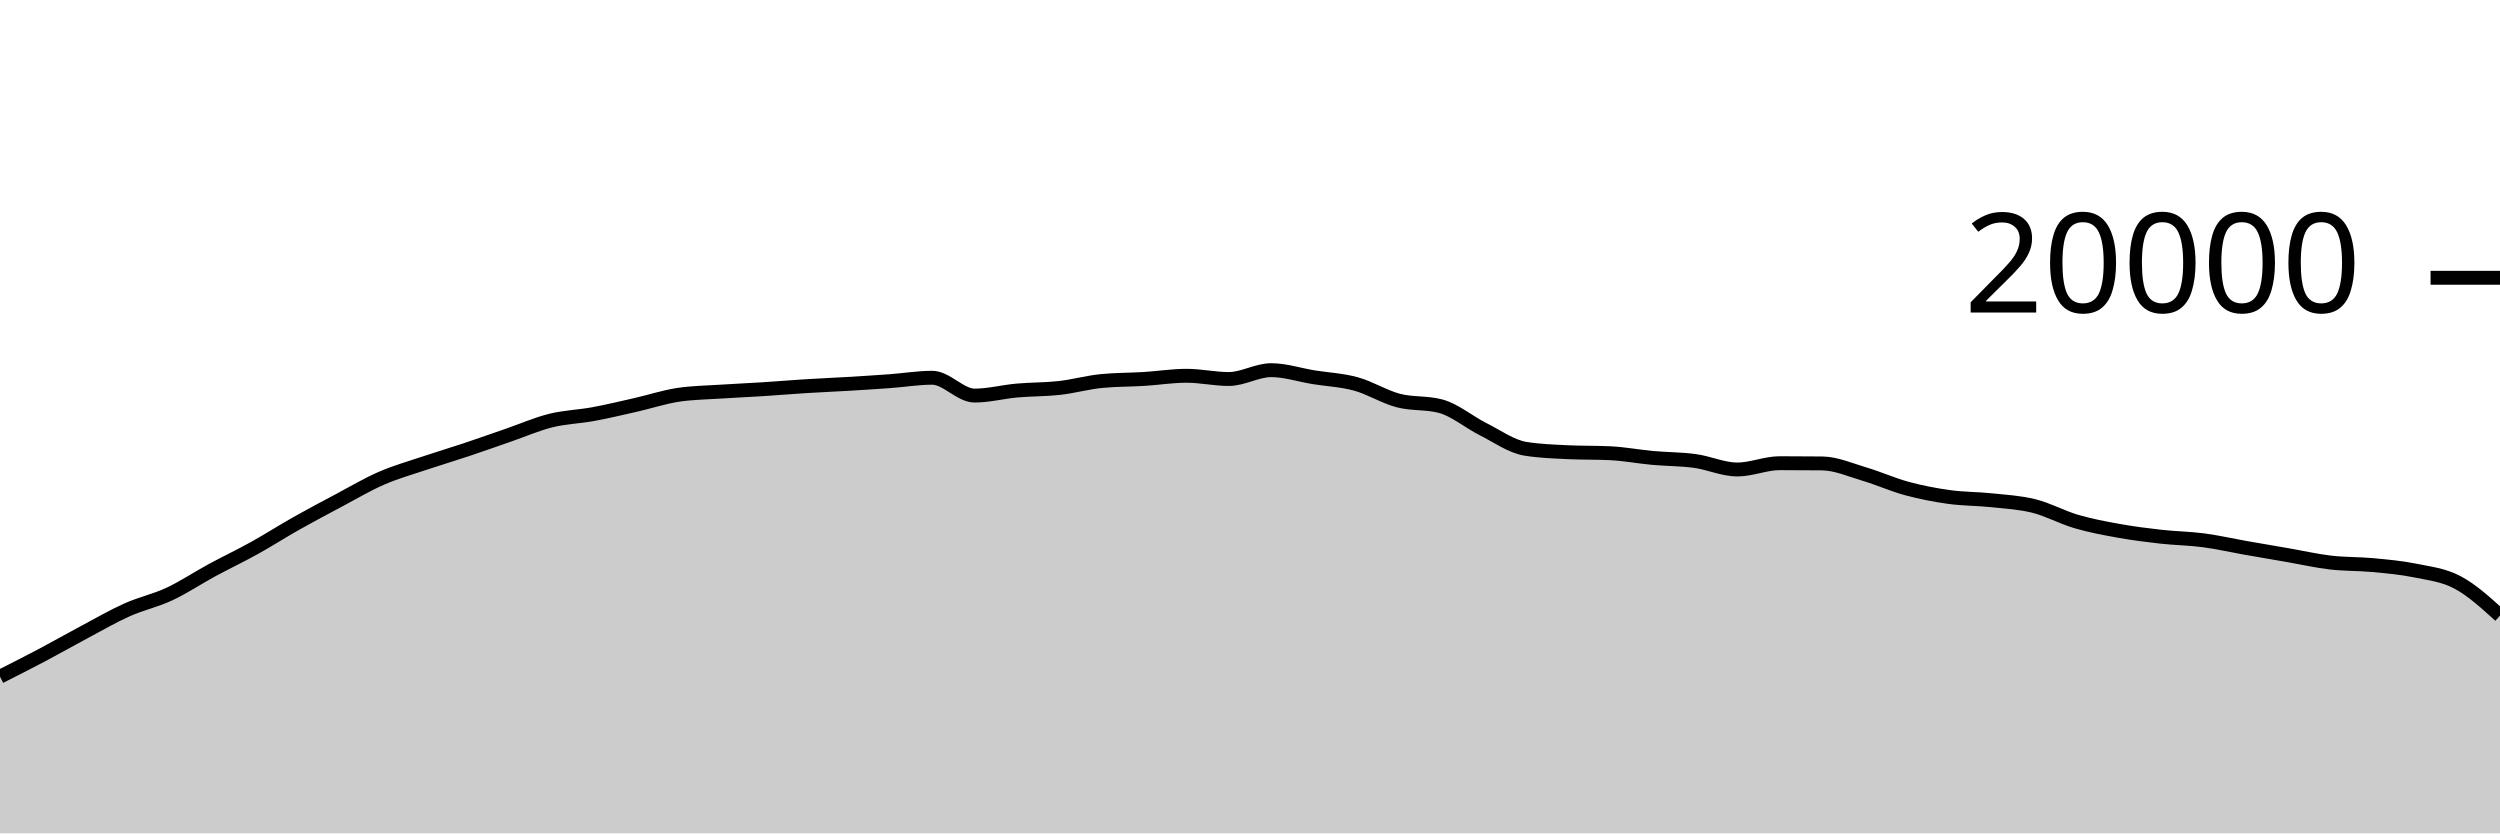
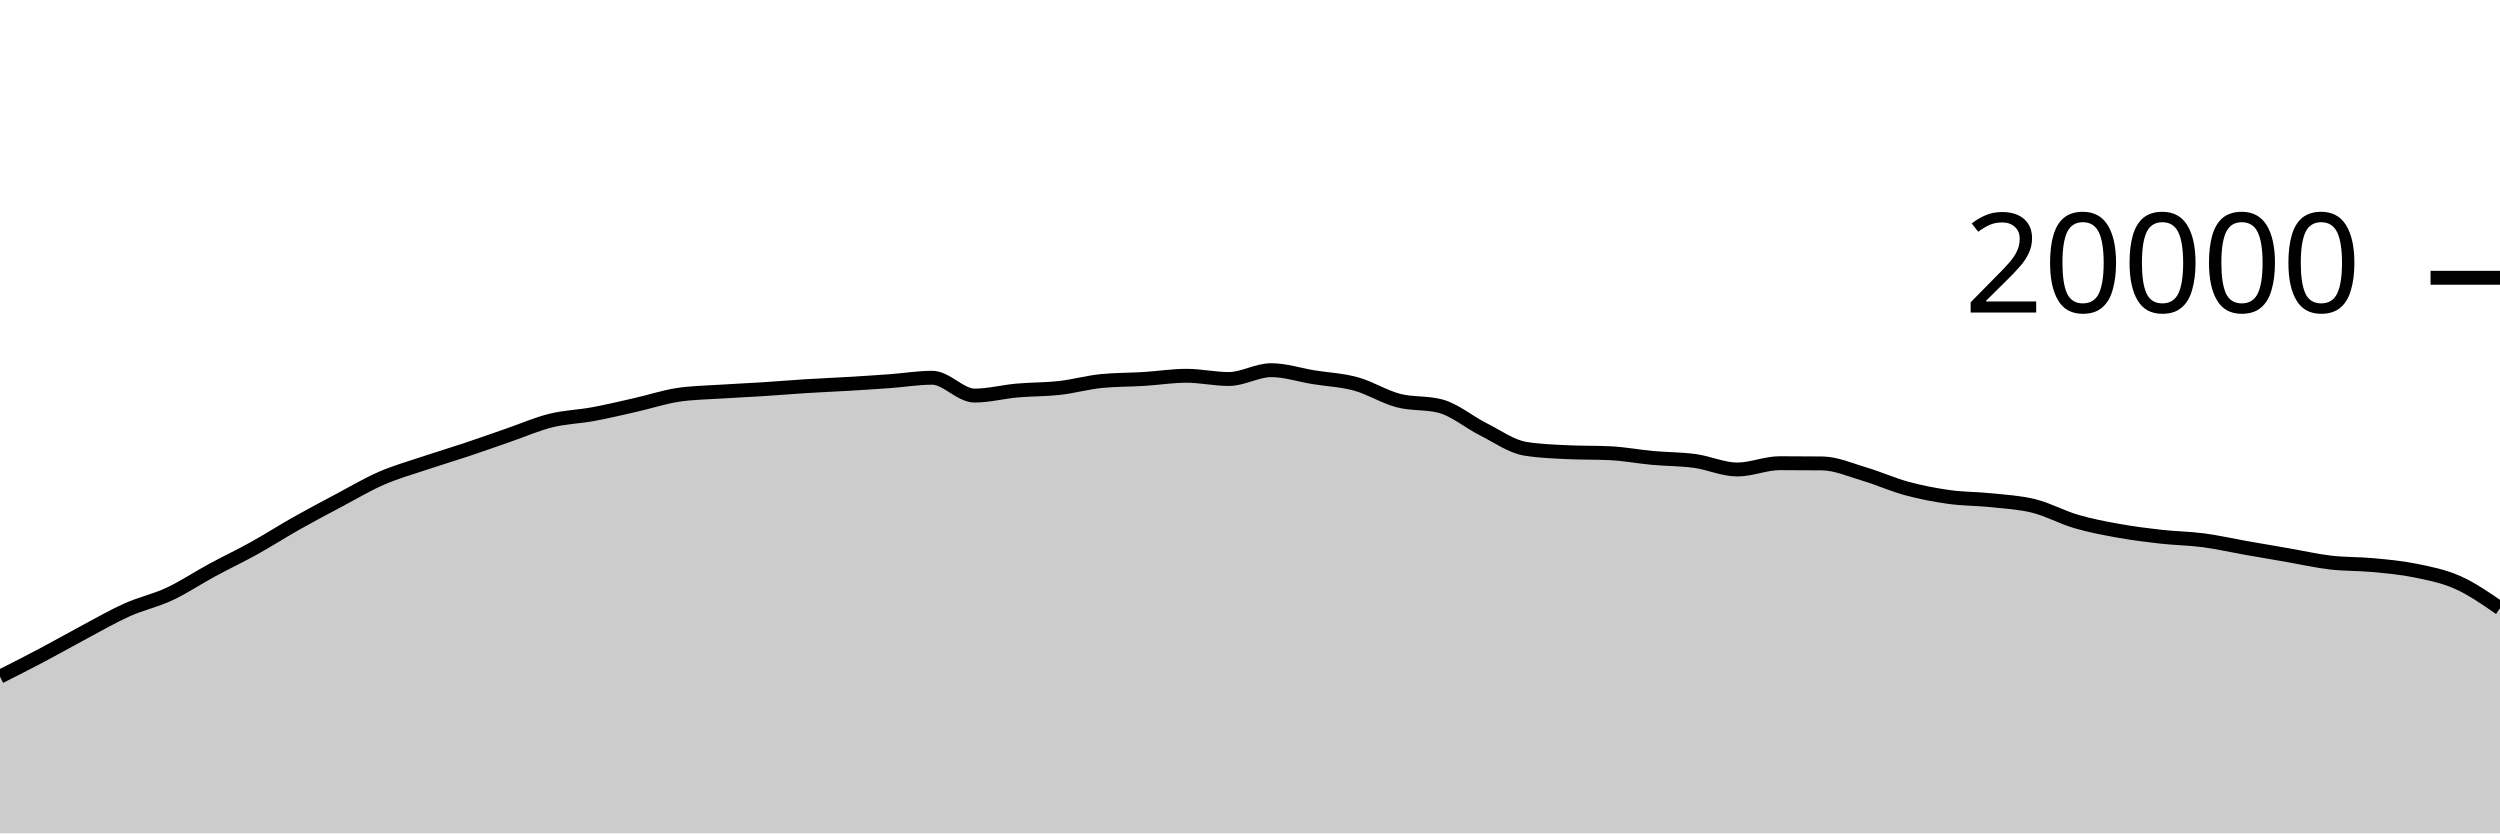
<svg xmlns="http://www.w3.org/2000/svg" viewBox="0 0 180 60">
  <g transform="translate(0,20)">
-     <path class="area" fill="rgba(0, 0, 0, 0.2)" d="M0,28.72C1.017,28.206,2.034,27.692,3.051,27.154C4.068,26.616,5.085,26.035,6.102,25.494C7.119,24.953,8.136,24.362,9.153,23.908C10.169,23.454,11.186,23.243,12.203,22.768C13.22,22.293,14.237,21.611,15.254,21.06C16.271,20.509,17.288,20.028,18.305,19.464C19.322,18.9,20.339,18.247,21.356,17.674C22.373,17.101,23.39,16.564,24.407,16.024C25.424,15.484,26.441,14.879,27.458,14.436C28.475,13.993,29.492,13.708,30.508,13.366C31.525,13.024,32.542,12.723,33.559,12.384C34.576,12.045,35.593,11.681,36.61,11.33C37.627,10.979,38.644,10.532,39.661,10.28C40.678,10.028,41.695,10.004,42.712,9.816C43.729,9.628,44.746,9.385,45.763,9.154C46.78,8.923,47.797,8.585,48.814,8.43C49.831,8.275,50.847,8.266,51.864,8.198C52.881,8.13,53.898,8.089,54.915,8.024C55.932,7.959,56.949,7.872,57.966,7.808C58.983,7.744,60,7.703,61.017,7.642C62.034,7.581,63.051,7.518,64.068,7.444C65.085,7.37,66.102,7.198,67.119,7.198C68.136,7.198,69.153,8.482,70.169,8.482C71.186,8.482,72.203,8.209,73.22,8.118C74.237,8.027,75.254,8.048,76.271,7.934C77.288,7.82,78.305,7.531,79.322,7.432C80.339,7.333,81.356,7.347,82.373,7.284C83.39,7.221,84.407,7.056,85.424,7.056C86.441,7.056,87.458,7.288,88.475,7.288C89.492,7.288,90.508,6.652,91.525,6.652C92.542,6.652,93.559,6.995,94.576,7.16C95.593,7.325,96.61,7.364,97.627,7.644C98.644,7.924,99.661,8.571,100.678,8.838C101.695,9.105,102.712,8.974,103.729,9.246C104.746,9.518,105.763,10.387,106.78,10.898C107.797,11.409,108.814,12.148,109.831,12.312C110.847,12.476,111.864,12.509,112.881,12.558C113.898,12.607,114.915,12.583,115.932,12.632C116.949,12.681,117.966,12.877,118.983,12.97C120,13.063,121.017,13.051,122.034,13.19C123.051,13.329,124.068,13.804,125.085,13.804C126.102,13.804,127.119,13.35,128.136,13.35C129.153,13.35,130.169,13.355,131.186,13.366C132.203,13.377,133.22,13.833,134.237,14.134C135.254,14.435,136.271,14.897,137.288,15.172C138.305,15.447,139.322,15.643,140.339,15.784C141.356,15.925,142.373,15.91,143.39,16.018C144.407,16.126,145.424,16.177,146.441,16.432C147.458,16.687,148.475,17.25,149.492,17.548C150.508,17.846,151.525,18.035,152.542,18.218C153.559,18.401,154.576,18.53,155.593,18.644C156.61,18.758,157.627,18.766,158.644,18.9C159.661,19.034,160.678,19.269,161.695,19.448C162.712,19.627,163.729,19.798,164.746,19.974C165.763,20.15,166.78,20.385,167.797,20.504C168.814,20.623,169.831,20.592,170.847,20.688C171.864,20.784,172.881,20.872,173.898,21.08C174.915,21.288,175.932,21.395,176.949,21.936C177.966,22.477,178.983,23.401,180,24.326L180,40C178.983,40,177.966,40,176.949,40C175.932,40,174.915,40,173.898,40C172.881,40,171.864,40,170.847,40C169.831,40,168.814,40,167.797,40C166.78,40,165.763,40,164.746,40C163.729,40,162.712,40,161.695,40C160.678,40,159.661,40,158.644,40C157.627,40,156.61,40,155.593,40C154.576,40,153.559,40,152.542,40C151.525,40,150.508,40,149.492,40C148.475,40,147.458,40,146.441,40C145.424,40,144.407,40,143.39,40C142.373,40,141.356,40,140.339,40C139.322,40,138.305,40,137.288,40C136.271,40,135.254,40,134.237,40C133.22,40,132.203,40,131.186,40C130.169,40,129.153,40,128.136,40C127.119,40,126.102,40,125.085,40C124.068,40,123.051,40,122.034,40C121.017,40,120,40,118.983,40C117.966,40,116.949,40,115.932,40C114.915,40,113.898,40,112.881,40C111.864,40,110.847,40,109.831,40C108.814,40,107.797,40,106.78,40C105.763,40,104.746,40,103.729,40C102.712,40,101.695,40,100.678,40C99.661,40,98.644,40,97.627,40C96.61,40,95.593,40,94.576,40C93.559,40,92.542,40,91.525,40C90.508,40,89.492,40,88.475,40C87.458,40,86.441,40,85.424,40C84.407,40,83.39,40,82.373,40C81.356,40,80.339,40,79.322,40C78.305,40,77.288,40,76.271,40C75.254,40,74.237,40,73.22,40C72.203,40,71.186,40,70.169,40C69.153,40,68.136,40,67.119,40C66.102,40,65.085,40,64.068,40C63.051,40,62.034,40,61.017,40C60,40,58.983,40,57.966,40C56.949,40,55.932,40,54.915,40C53.898,40,52.881,40,51.864,40C50.847,40,49.831,40,48.814,40C47.797,40,46.78,40,45.763,40C44.746,40,43.729,40,42.712,40C41.695,40,40.678,40,39.661,40C38.644,40,37.627,40,36.61,40C35.593,40,34.576,40,33.559,40C32.542,40,31.525,40,30.508,40C29.492,40,28.475,40,27.458,40C26.441,40,25.424,40,24.407,40C23.39,40,22.373,40,21.356,40C20.339,40,19.322,40,18.305,40C17.288,40,16.271,40,15.254,40C14.237,40,13.22,40,12.203,40C11.186,40,10.169,40,9.153,40C8.136,40,7.119,40,6.102,40C5.085,40,4.068,40,3.051,40C2.034,40,1.017,40,0,40Z" />
-     <path class="line" stroke="black" fill="none" d="M0,28.72C1.017,28.206,2.034,27.692,3.051,27.154C4.068,26.616,5.085,26.035,6.102,25.494C7.119,24.953,8.136,24.362,9.153,23.908C10.169,23.454,11.186,23.243,12.203,22.768C13.22,22.293,14.237,21.611,15.254,21.06C16.271,20.509,17.288,20.028,18.305,19.464C19.322,18.9,20.339,18.247,21.356,17.674C22.373,17.101,23.39,16.564,24.407,16.024C25.424,15.484,26.441,14.879,27.458,14.436C28.475,13.993,29.492,13.708,30.508,13.366C31.525,13.024,32.542,12.723,33.559,12.384C34.576,12.045,35.593,11.681,36.61,11.33C37.627,10.979,38.644,10.532,39.661,10.28C40.678,10.028,41.695,10.004,42.712,9.816C43.729,9.628,44.746,9.385,45.763,9.154C46.78,8.923,47.797,8.585,48.814,8.43C49.831,8.275,50.847,8.266,51.864,8.198C52.881,8.13,53.898,8.089,54.915,8.024C55.932,7.959,56.949,7.872,57.966,7.808C58.983,7.744,60,7.703,61.017,7.642C62.034,7.581,63.051,7.518,64.068,7.444C65.085,7.37,66.102,7.198,67.119,7.198C68.136,7.198,69.153,8.482,70.169,8.482C71.186,8.482,72.203,8.209,73.22,8.118C74.237,8.027,75.254,8.048,76.271,7.934C77.288,7.82,78.305,7.531,79.322,7.432C80.339,7.333,81.356,7.347,82.373,7.284C83.39,7.221,84.407,7.056,85.424,7.056C86.441,7.056,87.458,7.288,88.475,7.288C89.492,7.288,90.508,6.652,91.525,6.652C92.542,6.652,93.559,6.995,94.576,7.16C95.593,7.325,96.61,7.364,97.627,7.644C98.644,7.924,99.661,8.571,100.678,8.838C101.695,9.105,102.712,8.974,103.729,9.246C104.746,9.518,105.763,10.387,106.78,10.898C107.797,11.409,108.814,12.148,109.831,12.312C110.847,12.476,111.864,12.509,112.881,12.558C113.898,12.607,114.915,12.583,115.932,12.632C116.949,12.681,117.966,12.877,118.983,12.97C120,13.063,121.017,13.051,122.034,13.19C123.051,13.329,124.068,13.804,125.085,13.804C126.102,13.804,127.119,13.35,128.136,13.35C129.153,13.35,130.169,13.355,131.186,13.366C132.203,13.377,133.22,13.833,134.237,14.134C135.254,14.435,136.271,14.897,137.288,15.172C138.305,15.447,139.322,15.643,140.339,15.784C141.356,15.925,142.373,15.91,143.39,16.018C144.407,16.126,145.424,16.177,146.441,16.432C147.458,16.687,148.475,17.25,149.492,17.548C150.508,17.846,151.525,18.035,152.542,18.218C153.559,18.401,154.576,18.53,155.593,18.644C156.61,18.758,157.627,18.766,158.644,18.9C159.661,19.034,160.678,19.269,161.695,19.448C162.712,19.627,163.729,19.798,164.746,19.974C165.763,20.15,166.78,20.385,167.797,20.504C168.814,20.623,169.831,20.592,170.847,20.688C171.864,20.784,172.881,20.872,173.898,21.08C174.915,21.288,175.932,21.395,176.949,21.936C177.966,22.477,178.983,23.401,180,24.326" />
+     <path class="area" fill="rgba(0, 0, 0, 0.2)" d="M0,28.72C1.017,28.206,2.034,27.692,3.051,27.154C4.068,26.616,5.085,26.035,6.102,25.494C7.119,24.953,8.136,24.362,9.153,23.908C10.169,23.454,11.186,23.243,12.203,22.768C13.22,22.293,14.237,21.611,15.254,21.06C16.271,20.509,17.288,20.028,18.305,19.464C19.322,18.9,20.339,18.247,21.356,17.674C22.373,17.101,23.39,16.564,24.407,16.024C25.424,15.484,26.441,14.879,27.458,14.436C28.475,13.993,29.492,13.708,30.508,13.366C31.525,13.024,32.542,12.723,33.559,12.384C34.576,12.045,35.593,11.681,36.61,11.33C37.627,10.979,38.644,10.532,39.661,10.28C40.678,10.028,41.695,10.004,42.712,9.816C43.729,9.628,44.746,9.385,45.763,9.154C46.78,8.923,47.797,8.585,48.814,8.43C49.831,8.275,50.847,8.266,51.864,8.198C52.881,8.13,53.898,8.089,54.915,8.024C55.932,7.959,56.949,7.872,57.966,7.808C58.983,7.744,60,7.703,61.017,7.642C62.034,7.581,63.051,7.518,64.068,7.444C65.085,7.37,66.102,7.198,67.119,7.198C68.136,7.198,69.153,8.482,70.169,8.482C71.186,8.482,72.203,8.209,73.22,8.118C74.237,8.027,75.254,8.048,76.271,7.934C77.288,7.82,78.305,7.531,79.322,7.432C80.339,7.333,81.356,7.347,82.373,7.284C83.39,7.221,84.407,7.056,85.424,7.056C86.441,7.056,87.458,7.288,88.475,7.288C89.492,7.288,90.508,6.652,91.525,6.652C92.542,6.652,93.559,6.995,94.576,7.16C95.593,7.325,96.61,7.364,97.627,7.644C98.644,7.924,99.661,8.571,100.678,8.838C101.695,9.105,102.712,8.974,103.729,9.246C104.746,9.518,105.763,10.387,106.78,10.898C107.797,11.409,108.814,12.148,109.831,12.312C110.847,12.476,111.864,12.509,112.881,12.558C113.898,12.607,114.915,12.583,115.932,12.632C116.949,12.681,117.966,12.877,118.983,12.97C120,13.063,121.017,13.051,122.034,13.19C123.051,13.329,124.068,13.804,125.085,13.804C126.102,13.804,127.119,13.35,128.136,13.35C129.153,13.35,130.169,13.355,131.186,13.366C132.203,13.377,133.22,13.833,134.237,14.134C135.254,14.435,136.271,14.897,137.288,15.172C138.305,15.447,139.322,15.643,140.339,15.784C141.356,15.925,142.373,15.91,143.39,16.018C144.407,16.126,145.424,16.177,146.441,16.432C147.458,16.687,148.475,17.25,149.492,17.548C150.508,17.846,151.525,18.035,152.542,18.218C153.559,18.401,154.576,18.53,155.593,18.644C156.61,18.758,157.627,18.766,158.644,18.9C159.661,19.034,160.678,19.269,161.695,19.448C162.712,19.627,163.729,19.798,164.746,19.974C165.763,20.15,166.78,20.385,167.797,20.504C168.814,20.623,169.831,20.592,170.847,20.688C171.864,20.784,172.881,20.872,173.898,21.08C174.915,21.288,175.932,21.483,176.949,21.936C177.966,22.389,178.983,23.092,180,23.796L180,40C178.983,40,177.966,40,176.949,40C175.932,40,174.915,40,173.898,40C172.881,40,171.864,40,170.847,40C169.831,40,168.814,40,167.797,40C166.78,40,165.763,40,164.746,40C163.729,40,162.712,40,161.695,40C160.678,40,159.661,40,158.644,40C157.627,40,156.61,40,155.593,40C154.576,40,153.559,40,152.542,40C151.525,40,150.508,40,149.492,40C148.475,40,147.458,40,146.441,40C145.424,40,144.407,40,143.39,40C142.373,40,141.356,40,140.339,40C139.322,40,138.305,40,137.288,40C136.271,40,135.254,40,134.237,40C133.22,40,132.203,40,131.186,40C130.169,40,129.153,40,128.136,40C127.119,40,126.102,40,125.085,40C124.068,40,123.051,40,122.034,40C121.017,40,120,40,118.983,40C117.966,40,116.949,40,115.932,40C114.915,40,113.898,40,112.881,40C111.864,40,110.847,40,109.831,40C108.814,40,107.797,40,106.78,40C105.763,40,104.746,40,103.729,40C102.712,40,101.695,40,100.678,40C99.661,40,98.644,40,97.627,40C96.61,40,95.593,40,94.576,40C93.559,40,92.542,40,91.525,40C90.508,40,89.492,40,88.475,40C87.458,40,86.441,40,85.424,40C84.407,40,83.39,40,82.373,40C81.356,40,80.339,40,79.322,40C78.305,40,77.288,40,76.271,40C75.254,40,74.237,40,73.22,40C72.203,40,71.186,40,70.169,40C69.153,40,68.136,40,67.119,40C66.102,40,65.085,40,64.068,40C63.051,40,62.034,40,61.017,40C60,40,58.983,40,57.966,40C56.949,40,55.932,40,54.915,40C53.898,40,52.881,40,51.864,40C50.847,40,49.831,40,48.814,40C47.797,40,46.78,40,45.763,40C44.746,40,43.729,40,42.712,40C41.695,40,40.678,40,39.661,40C38.644,40,37.627,40,36.61,40C35.593,40,34.576,40,33.559,40C32.542,40,31.525,40,30.508,40C29.492,40,28.475,40,27.458,40C26.441,40,25.424,40,24.407,40C23.39,40,22.373,40,21.356,40C20.339,40,19.322,40,18.305,40C17.288,40,16.271,40,15.254,40C14.237,40,13.22,40,12.203,40C11.186,40,10.169,40,9.153,40C8.136,40,7.119,40,6.102,40C5.085,40,4.068,40,3.051,40C2.034,40,1.017,40,0,40Z" />
+     <path class="line" stroke="black" fill="none" d="M0,28.72C1.017,28.206,2.034,27.692,3.051,27.154C4.068,26.616,5.085,26.035,6.102,25.494C7.119,24.953,8.136,24.362,9.153,23.908C10.169,23.454,11.186,23.243,12.203,22.768C13.22,22.293,14.237,21.611,15.254,21.06C16.271,20.509,17.288,20.028,18.305,19.464C19.322,18.9,20.339,18.247,21.356,17.674C22.373,17.101,23.39,16.564,24.407,16.024C25.424,15.484,26.441,14.879,27.458,14.436C28.475,13.993,29.492,13.708,30.508,13.366C31.525,13.024,32.542,12.723,33.559,12.384C34.576,12.045,35.593,11.681,36.61,11.33C37.627,10.979,38.644,10.532,39.661,10.28C40.678,10.028,41.695,10.004,42.712,9.816C43.729,9.628,44.746,9.385,45.763,9.154C46.78,8.923,47.797,8.585,48.814,8.43C49.831,8.275,50.847,8.266,51.864,8.198C52.881,8.13,53.898,8.089,54.915,8.024C55.932,7.959,56.949,7.872,57.966,7.808C58.983,7.744,60,7.703,61.017,7.642C62.034,7.581,63.051,7.518,64.068,7.444C65.085,7.37,66.102,7.198,67.119,7.198C68.136,7.198,69.153,8.482,70.169,8.482C71.186,8.482,72.203,8.209,73.22,8.118C74.237,8.027,75.254,8.048,76.271,7.934C77.288,7.82,78.305,7.531,79.322,7.432C80.339,7.333,81.356,7.347,82.373,7.284C83.39,7.221,84.407,7.056,85.424,7.056C86.441,7.056,87.458,7.288,88.475,7.288C89.492,7.288,90.508,6.652,91.525,6.652C92.542,6.652,93.559,6.995,94.576,7.16C95.593,7.325,96.61,7.364,97.627,7.644C98.644,7.924,99.661,8.571,100.678,8.838C101.695,9.105,102.712,8.974,103.729,9.246C104.746,9.518,105.763,10.387,106.78,10.898C107.797,11.409,108.814,12.148,109.831,12.312C110.847,12.476,111.864,12.509,112.881,12.558C113.898,12.607,114.915,12.583,115.932,12.632C116.949,12.681,117.966,12.877,118.983,12.97C120,13.063,121.017,13.051,122.034,13.19C123.051,13.329,124.068,13.804,125.085,13.804C126.102,13.804,127.119,13.35,128.136,13.35C129.153,13.35,130.169,13.355,131.186,13.366C132.203,13.377,133.22,13.833,134.237,14.134C135.254,14.435,136.271,14.897,137.288,15.172C138.305,15.447,139.322,15.643,140.339,15.784C141.356,15.925,142.373,15.91,143.39,16.018C144.407,16.126,145.424,16.177,146.441,16.432C147.458,16.687,148.475,17.25,149.492,17.548C150.508,17.846,151.525,18.035,152.542,18.218C153.559,18.401,154.576,18.53,155.593,18.644C156.61,18.758,157.627,18.766,158.644,18.9C159.661,19.034,160.678,19.269,161.695,19.448C162.712,19.627,163.729,19.798,164.746,19.974C165.763,20.15,166.78,20.385,167.797,20.504C168.814,20.623,169.831,20.592,170.847,20.688C171.864,20.784,172.881,20.872,173.898,21.08C174.915,21.288,175.932,21.483,176.949,21.936C177.966,22.389,178.983,23.092,180,23.796" />
    <path class="axis-ceiling" stroke-width="1" stroke="black" fill="none" d="M175,0L180,0" />
    <text class="axis-ceiling-label" font-family="sans-serif" text-anchor="end" font-size="10px" x="170" y="2.5">20000</text>
  </g>
</svg>
